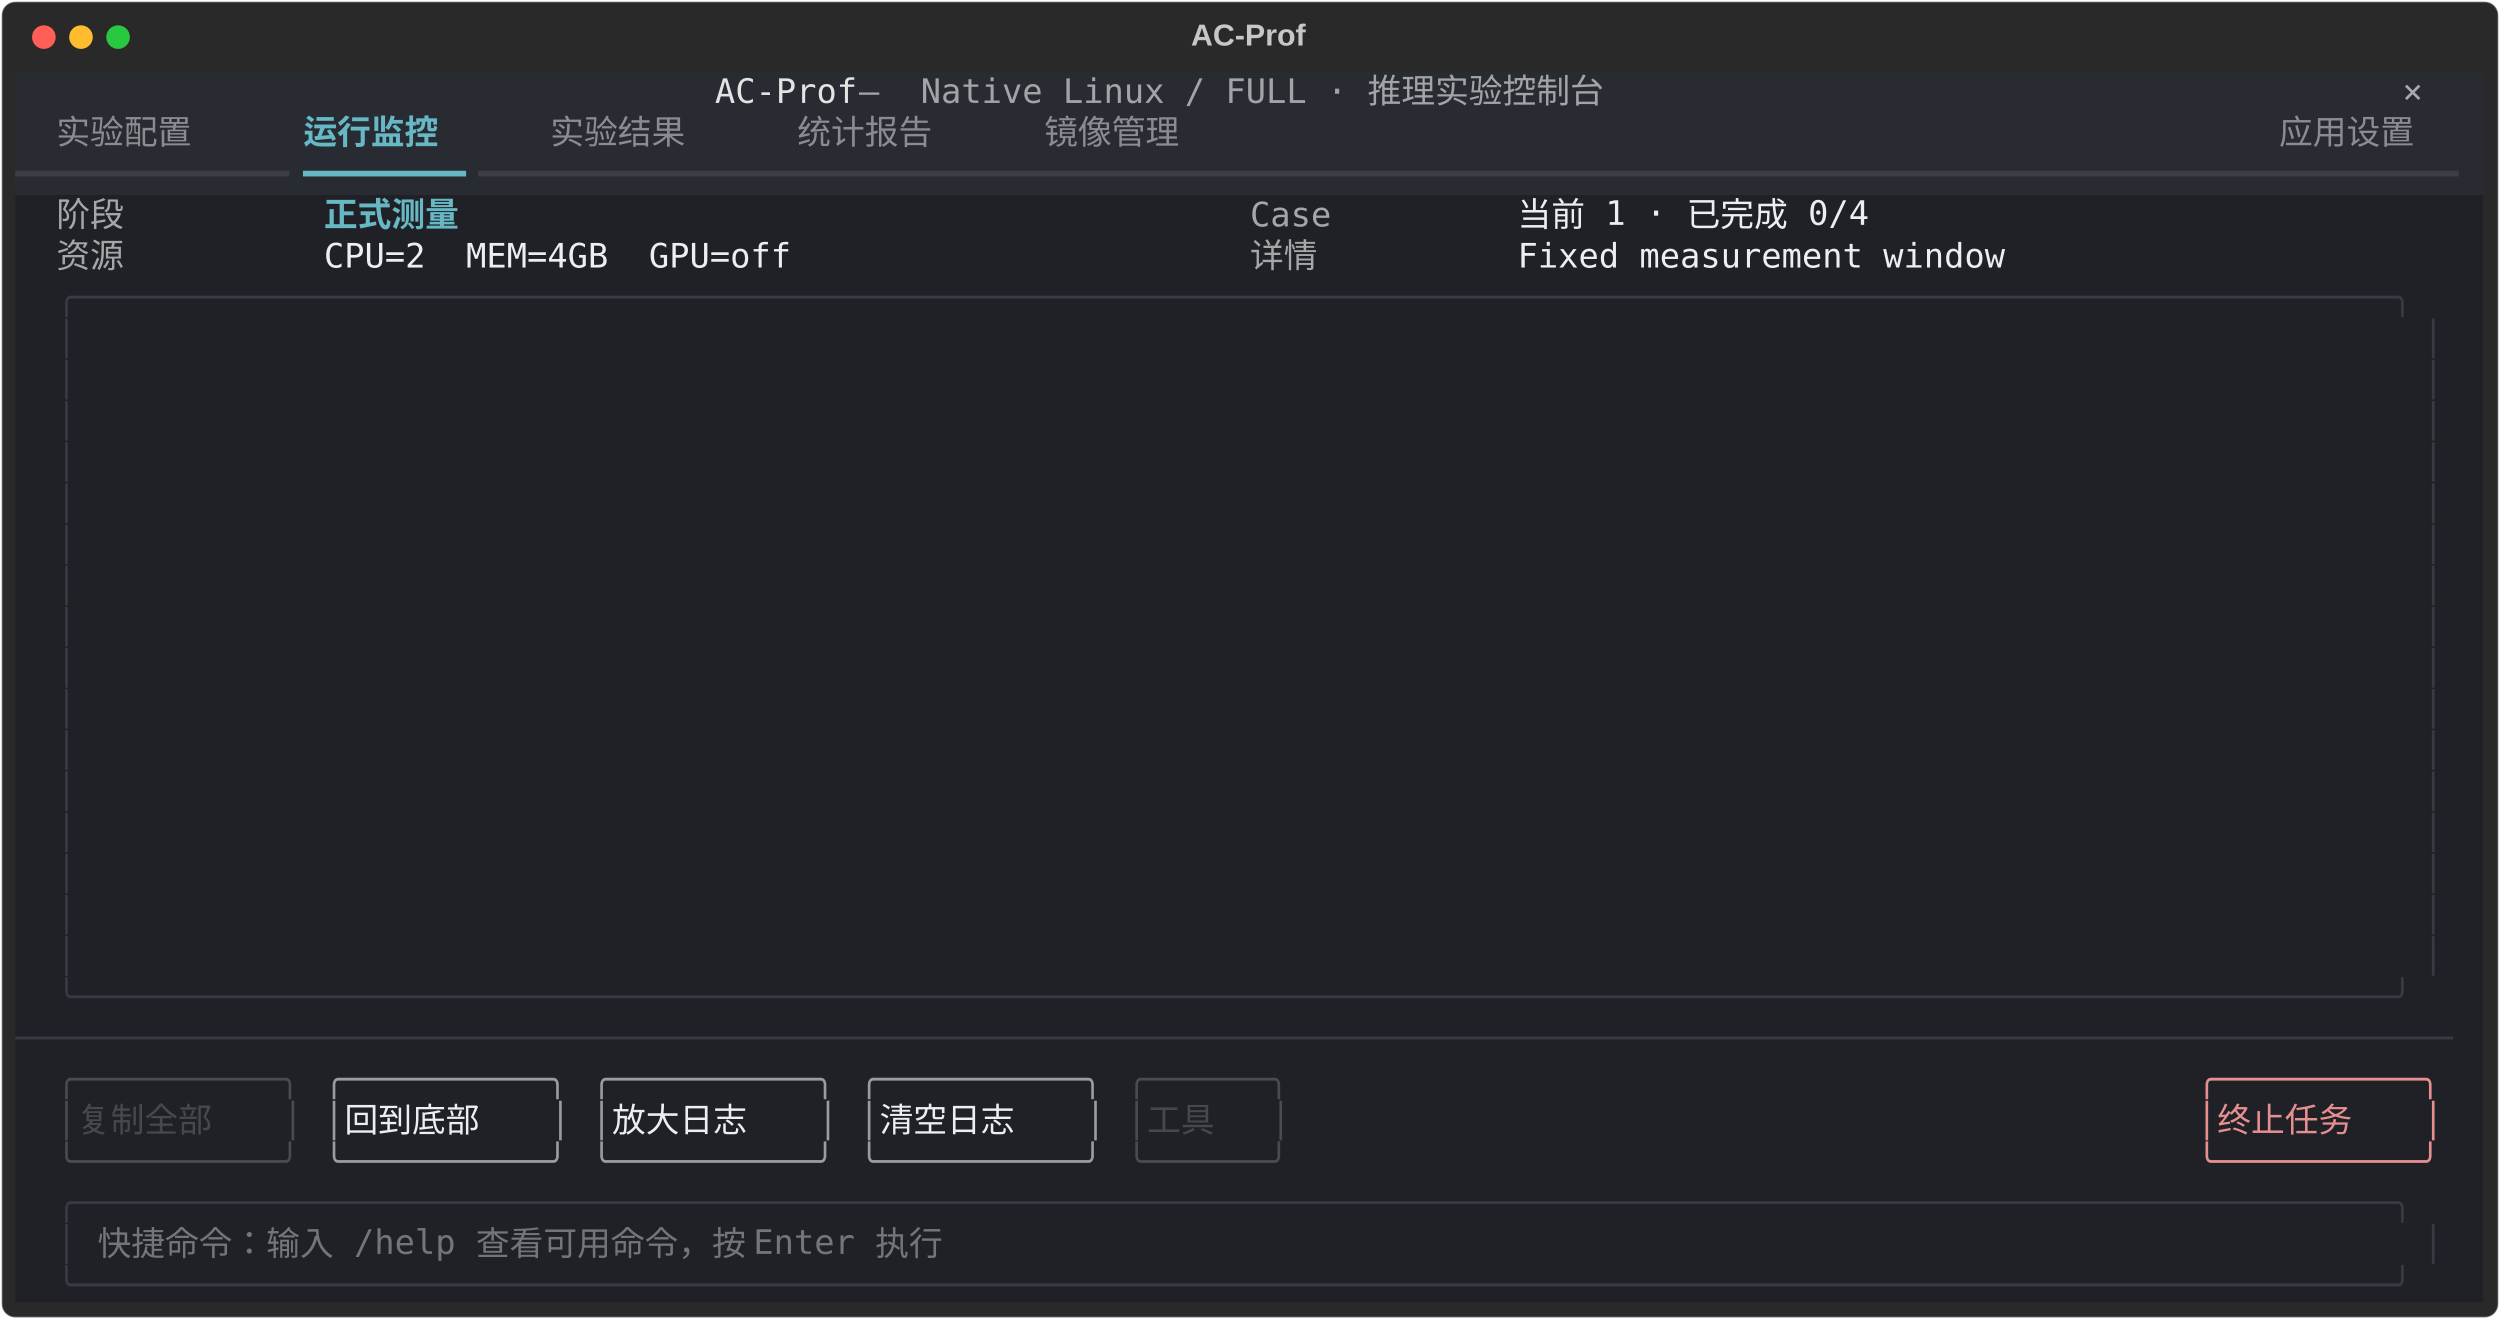
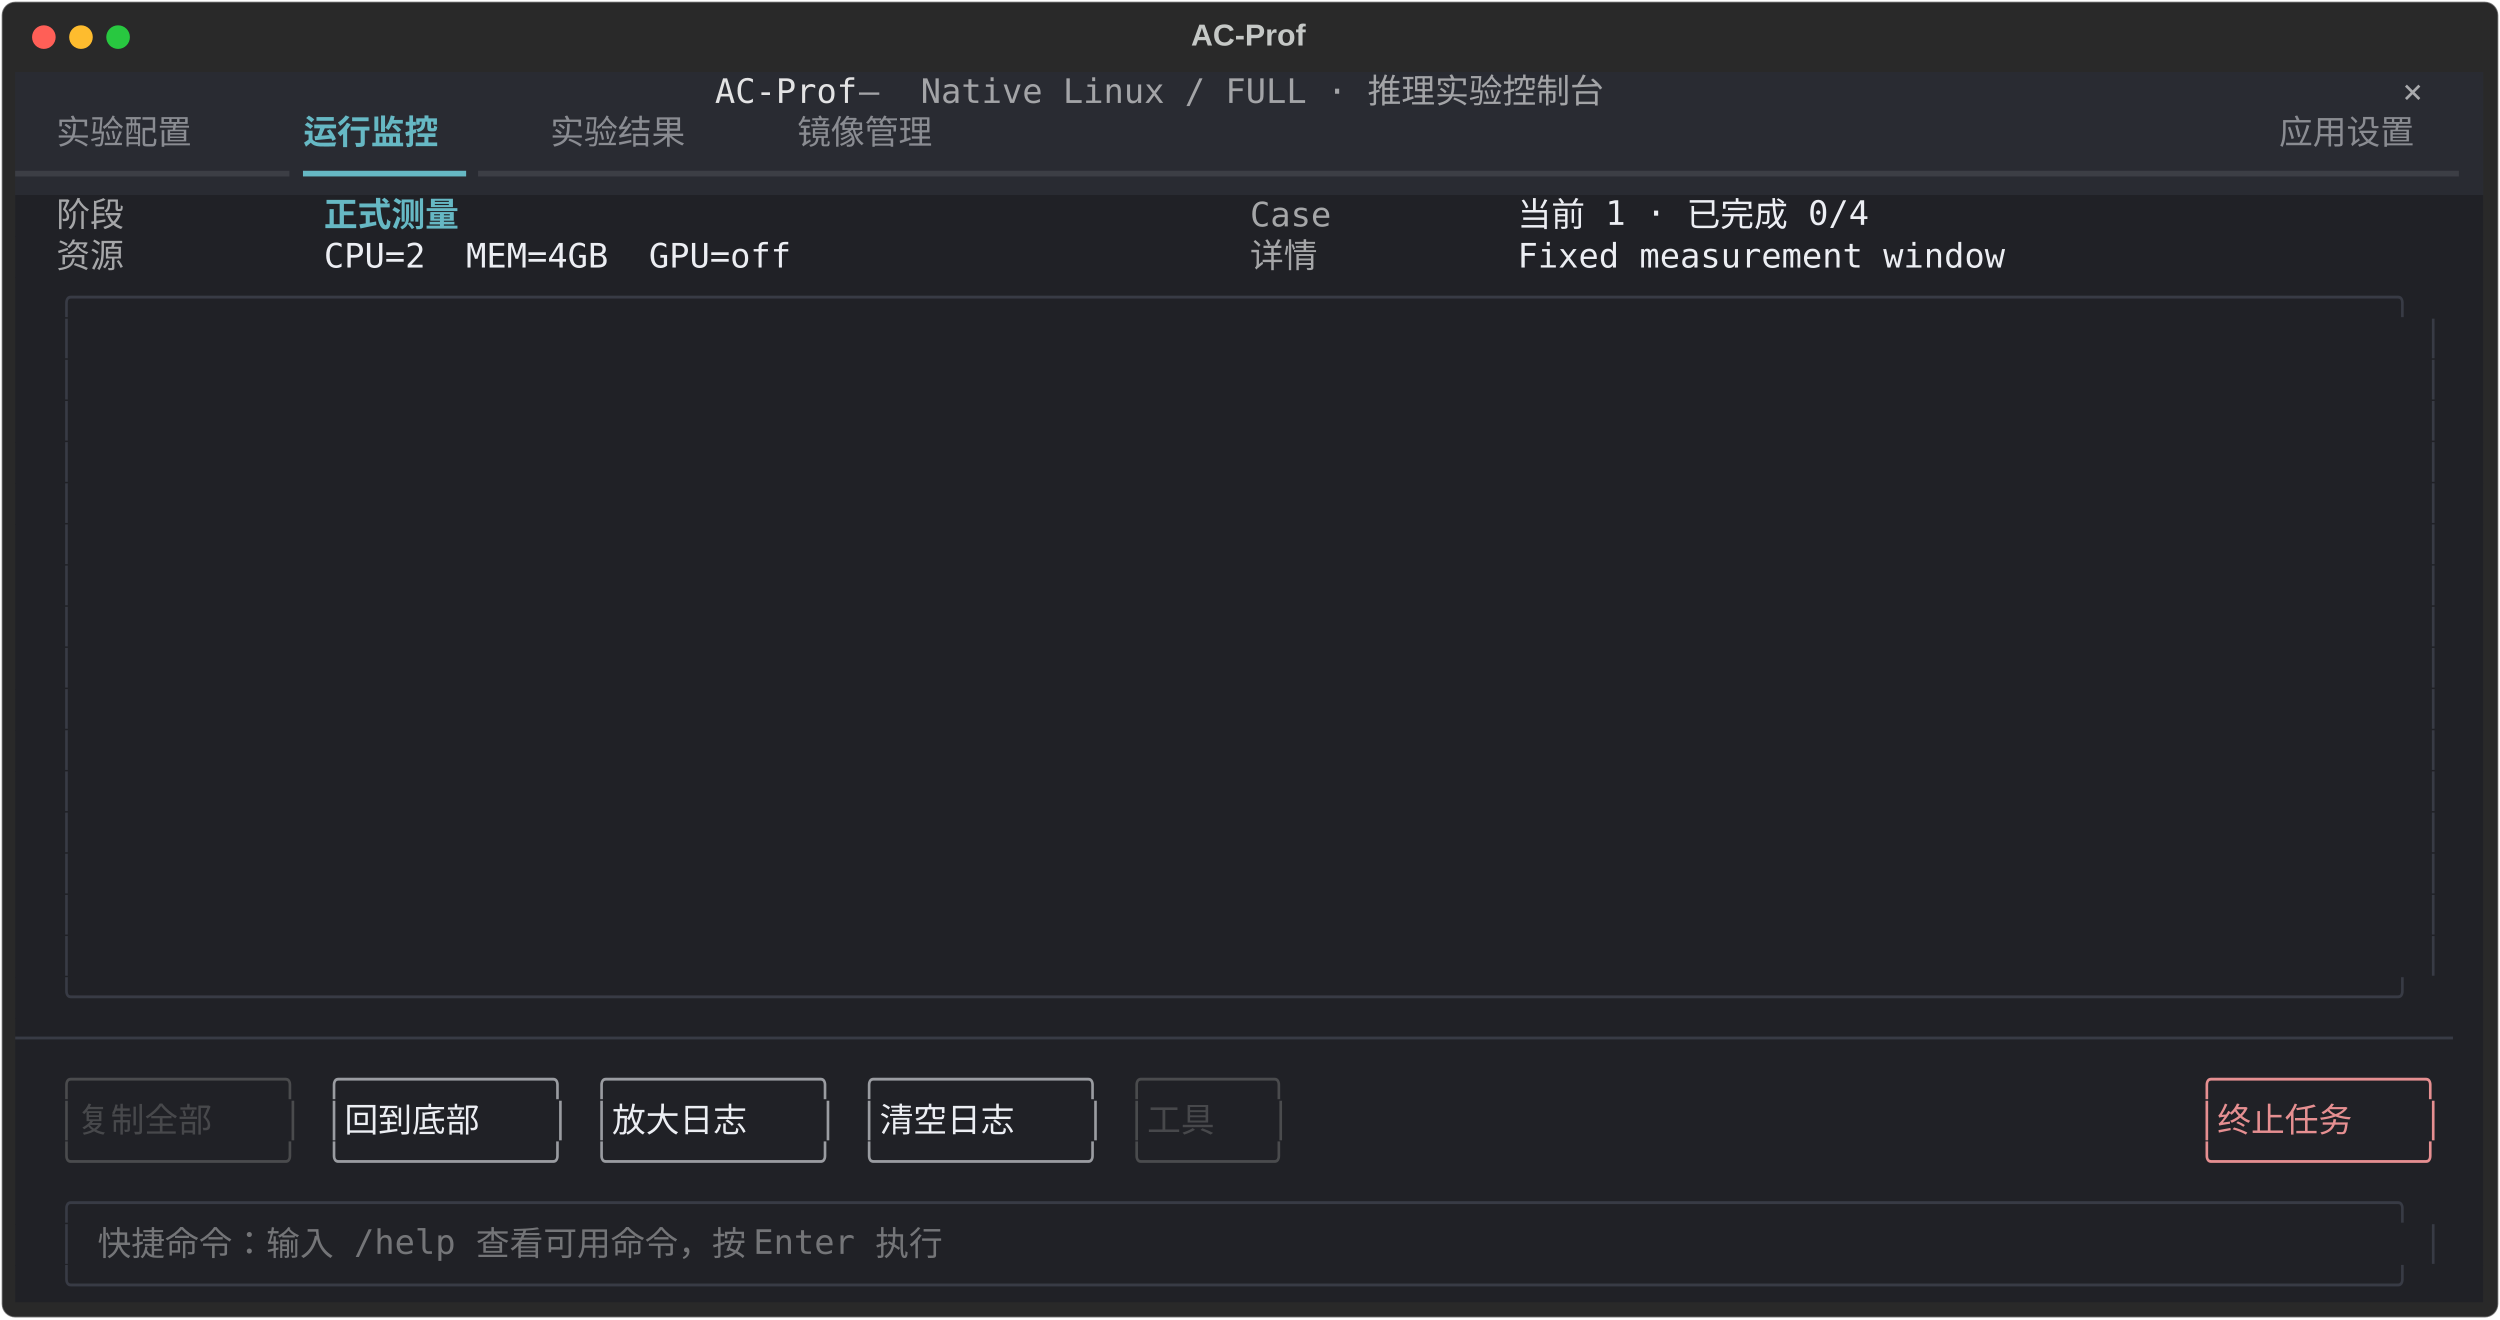
<svg xmlns="http://www.w3.org/2000/svg" class="rich-terminal" viewBox="0 0 1482 782.0">
  <style>

    @font-face {
        font-family: "Fira Code";
        src: local("FiraCode-Regular"),
                url("https://cdnjs.cloudflare.com/ajax/libs/firacode/6.2.0/woff2/FiraCode-Regular.woff2") format("woff2"),
                url("https://cdnjs.cloudflare.com/ajax/libs/firacode/6.2.0/woff/FiraCode-Regular.woff") format("woff");
        font-style: normal;
        font-weight: 400;
    }
    @font-face {
        font-family: "Fira Code";
        src: local("FiraCode-Bold"),
                url("https://cdnjs.cloudflare.com/ajax/libs/firacode/6.2.0/woff2/FiraCode-Bold.woff2") format("woff2"),
                url("https://cdnjs.cloudflare.com/ajax/libs/firacode/6.2.0/woff/FiraCode-Bold.woff") format("woff");
        font-style: bold;
        font-weight: 700;
    }

    .terminal-matrix {
        font-family: Fira Code, monospace;
        font-size: 20px;
        line-height: 24.4px;
        font-variant-east-asian: full-width;
    }

    .terminal-title {
        font-size: 18px;
        font-weight: bold;
        font-family: arial;
    }

    .terminal-r1 { fill: #e3e3e4 }
.terminal-r2 { fill: #a3a4a7 }
.terminal-r3 { fill: #c5c8c6 }
.terminal-r4 { fill: #a9aaad }
.terminal-r5 { fill: #8a8c92 }
.terminal-r6 { fill: #66b8c4;font-weight: bold }
.terminal-r7 { fill: #3c3e45 }
.terminal-r8 { fill: #66b8c4 }
.terminal-r9 { fill: #a5a6a8 }
.terminal-r10 { fill: #eceef3 }
.terminal-r11 { fill: #383b45 }
.terminal-r12 { fill: #4a4b4d }
.terminal-r13 { fill: #9a9ca1 }
.terminal-r14 { fill: #e68f91 }
.terminal-r15 { fill: #47484b }
.terminal-r16 { fill: #747578 }
    </style>
  <defs>
    <clipPath id="terminal-clip-terminal">
      <rect x="0" y="0" width="1463.0" height="731.0" />
    </clipPath>
    <clipPath id="terminal-line-0">
      <rect x="0" y="1.5" width="1464" height="24.65" />
    </clipPath>
    <clipPath id="terminal-line-1">
      <rect x="0" y="25.9" width="1464" height="24.65" />
    </clipPath>
    <clipPath id="terminal-line-2">
      <rect x="0" y="50.3" width="1464" height="24.65" />
    </clipPath>
    <clipPath id="terminal-line-3">
      <rect x="0" y="74.7" width="1464" height="24.65" />
    </clipPath>
    <clipPath id="terminal-line-4">
      <rect x="0" y="99.1" width="1464" height="24.65" />
    </clipPath>
    <clipPath id="terminal-line-5">
      <rect x="0" y="123.5" width="1464" height="24.65" />
    </clipPath>
    <clipPath id="terminal-line-6">
      <rect x="0" y="147.9" width="1464" height="24.65" />
    </clipPath>
    <clipPath id="terminal-line-7">
      <rect x="0" y="172.3" width="1464" height="24.65" />
    </clipPath>
    <clipPath id="terminal-line-8">
      <rect x="0" y="196.7" width="1464" height="24.65" />
    </clipPath>
    <clipPath id="terminal-line-9">
      <rect x="0" y="221.1" width="1464" height="24.65" />
    </clipPath>
    <clipPath id="terminal-line-10">
      <rect x="0" y="245.5" width="1464" height="24.65" />
    </clipPath>
    <clipPath id="terminal-line-11">
      <rect x="0" y="269.9" width="1464" height="24.65" />
    </clipPath>
    <clipPath id="terminal-line-12">
      <rect x="0" y="294.3" width="1464" height="24.65" />
    </clipPath>
    <clipPath id="terminal-line-13">
      <rect x="0" y="318.7" width="1464" height="24.65" />
    </clipPath>
    <clipPath id="terminal-line-14">
      <rect x="0" y="343.1" width="1464" height="24.65" />
    </clipPath>
    <clipPath id="terminal-line-15">
      <rect x="0" y="367.5" width="1464" height="24.65" />
    </clipPath>
    <clipPath id="terminal-line-16">
      <rect x="0" y="391.9" width="1464" height="24.65" />
    </clipPath>
    <clipPath id="terminal-line-17">
      <rect x="0" y="416.3" width="1464" height="24.65" />
    </clipPath>
    <clipPath id="terminal-line-18">
      <rect x="0" y="440.7" width="1464" height="24.65" />
    </clipPath>
    <clipPath id="terminal-line-19">
      <rect x="0" y="465.1" width="1464" height="24.65" />
    </clipPath>
    <clipPath id="terminal-line-20">
      <rect x="0" y="489.5" width="1464" height="24.65" />
    </clipPath>
    <clipPath id="terminal-line-21">
      <rect x="0" y="513.9" width="1464" height="24.65" />
    </clipPath>
    <clipPath id="terminal-line-22">
      <rect x="0" y="538.3" width="1464" height="24.65" />
    </clipPath>
    <clipPath id="terminal-line-23">
      <rect x="0" y="562.7" width="1464" height="24.65" />
    </clipPath>
    <clipPath id="terminal-line-24">
      <rect x="0" y="587.1" width="1464" height="24.65" />
    </clipPath>
    <clipPath id="terminal-line-25">
      <rect x="0" y="611.5" width="1464" height="24.65" />
    </clipPath>
    <clipPath id="terminal-line-26">
      <rect x="0" y="635.9" width="1464" height="24.65" />
    </clipPath>
    <clipPath id="terminal-line-27">
      <rect x="0" y="660.3" width="1464" height="24.65" />
    </clipPath>
    <clipPath id="terminal-line-28">
      <rect x="0" y="684.7" width="1464" height="24.65" />
    </clipPath>
  </defs>
  <rect fill="#292929" stroke="rgba(255,255,255,0.35)" stroke-width="1" x="1" y="1" width="1480" height="780" rx="8" />
  <text class="terminal-title" fill="#c5c8c6" text-anchor="middle" x="740" y="27">AC-Prof</text>
  <g transform="translate(26,22)">
    <circle cx="0" cy="0" r="7" fill="#ff5f57" />
    <circle cx="22" cy="0" r="7" fill="#febc2e" />
    <circle cx="44" cy="0" r="7" fill="#28c840" />
  </g>
  <g transform="translate(9, 41)" clip-path="url(#terminal-clip-terminal)">
    <rect fill="#292b32" x="0" y="1.5" width="414.8" height="24.65" shape-rendering="crispEdges" />
    <rect fill="#292b32" x="414.8" y="1.5" width="85.4" height="24.65" shape-rendering="crispEdges" />
    <rect fill="#292b32" x="500.2" y="1.5" width="36.6" height="24.65" shape-rendering="crispEdges" />
    <rect fill="#292b32" x="536.8" y="1.5" width="439.2" height="24.65" shape-rendering="crispEdges" />
    <rect fill="#292b32" x="976" y="1.5" width="427" height="24.65" shape-rendering="crispEdges" />
    <rect fill="#292b32" x="1403" y="1.5" width="12.2" height="24.65" shape-rendering="crispEdges" />
    <rect fill="#292b32" x="1415.2" y="1.5" width="36.6" height="24.65" shape-rendering="crispEdges" />
    <rect fill="#292b32" x="1451.8" y="1.5" width="12.2" height="24.65" shape-rendering="crispEdges" />
    <rect fill="#292b32" x="0" y="25.9" width="24.4" height="24.65" shape-rendering="crispEdges" />
    <rect fill="#292b32" x="24.4" y="25.9" width="97.6" height="24.65" shape-rendering="crispEdges" />
    <rect fill="#292b32" x="122" y="25.9" width="48.8" height="24.65" shape-rendering="crispEdges" />
    <rect fill="#292b32" x="170.8" y="25.9" width="97.6" height="24.65" shape-rendering="crispEdges" />
    <rect fill="#292b32" x="268.4" y="25.9" width="48.8" height="24.65" shape-rendering="crispEdges" />
    <rect fill="#292b32" x="317.2" y="25.9" width="97.6" height="24.65" shape-rendering="crispEdges" />
    <rect fill="#292b32" x="414.8" y="25.9" width="48.8" height="24.65" shape-rendering="crispEdges" />
    <rect fill="#292b32" x="463.6" y="25.9" width="97.6" height="24.65" shape-rendering="crispEdges" />
-     <rect fill="#292b32" x="561.2" y="25.9" width="48.8" height="24.65" shape-rendering="crispEdges" />
-     <rect fill="#292b32" x="610" y="25.9" width="97.6" height="24.65" shape-rendering="crispEdges" />
-     <rect fill="#292b32" x="707.6" y="25.9" width="634.4" height="24.65" shape-rendering="crispEdges" />
+     <rect fill="#292b32" x="561.2" y="25.9" width="780.8" height="24.65" shape-rendering="crispEdges" />
    <rect fill="#292b32" x="1342" y="25.9" width="97.6" height="24.65" shape-rendering="crispEdges" />
    <rect fill="#292b32" x="1439.6" y="25.9" width="24.4" height="24.65" shape-rendering="crispEdges" />
    <rect fill="#292b32" x="0" y="50.3" width="170.8" height="24.65" shape-rendering="crispEdges" />
    <rect fill="#292b32" x="170.8" y="50.3" width="97.6" height="24.65" shape-rendering="crispEdges" />
    <rect fill="#292b32" x="268.4" y="50.3" width="1195.6" height="24.65" shape-rendering="crispEdges" />
    <rect fill="#202126" x="0" y="74.7" width="24.4" height="24.65" shape-rendering="crispEdges" />
    <rect fill="#202126" x="24.4" y="74.7" width="48.8" height="24.65" shape-rendering="crispEdges" />
    <rect fill="#202126" x="73.2" y="74.7" width="109.8" height="24.65" shape-rendering="crispEdges" />
    <rect fill="#202126" x="183" y="74.7" width="97.6" height="24.65" shape-rendering="crispEdges" />
    <rect fill="#202126" x="280.6" y="74.7" width="451.4" height="24.65" shape-rendering="crispEdges" />
    <rect fill="#202126" x="732" y="74.7" width="48.8" height="24.65" shape-rendering="crispEdges" />
    <rect fill="#202126" x="780.8" y="74.7" width="109.8" height="24.65" shape-rendering="crispEdges" />
    <rect fill="#202126" x="890.6" y="74.7" width="231.8" height="24.65" shape-rendering="crispEdges" />
    <rect fill="#202126" x="1122.4" y="74.7" width="341.6" height="24.65" shape-rendering="crispEdges" />
    <rect fill="#202126" x="0" y="99.1" width="24.4" height="24.65" shape-rendering="crispEdges" />
    <rect fill="#202126" x="24.4" y="99.1" width="48.8" height="24.65" shape-rendering="crispEdges" />
    <rect fill="#202126" x="73.2" y="99.1" width="109.8" height="24.65" shape-rendering="crispEdges" />
    <rect fill="#202126" x="183" y="99.1" width="280.6" height="24.65" shape-rendering="crispEdges" />
    <rect fill="#202126" x="463.6" y="99.1" width="268.4" height="24.65" shape-rendering="crispEdges" />
    <rect fill="#202126" x="732" y="99.1" width="48.8" height="24.65" shape-rendering="crispEdges" />
    <rect fill="#202126" x="780.8" y="99.1" width="109.8" height="24.65" shape-rendering="crispEdges" />
    <rect fill="#202126" x="890.6" y="99.1" width="292.8" height="24.65" shape-rendering="crispEdges" />
    <rect fill="#202126" x="1183.4" y="99.1" width="280.6" height="24.65" shape-rendering="crispEdges" />
    <rect fill="#202126" x="0" y="123.5" width="24.4" height="24.65" shape-rendering="crispEdges" />
    <rect fill="#202126" x="24.4" y="123.5" width="1415.2" height="24.65" shape-rendering="crispEdges" />
    <rect fill="#202126" x="1439.6" y="123.5" width="24.4" height="24.65" shape-rendering="crispEdges" />
    <rect fill="#202126" x="0" y="147.9" width="24.4" height="24.65" shape-rendering="crispEdges" />
    <rect fill="#202126" x="24.4" y="147.9" width="12.2" height="24.65" shape-rendering="crispEdges" />
    <rect fill="#202126" x="36.6" y="147.9" width="12.2" height="24.65" shape-rendering="crispEdges" />
    <rect fill="#202126" x="48.8" y="147.9" width="1366.4" height="24.65" shape-rendering="crispEdges" />
    <rect fill="#202126" x="1415.2" y="147.9" width="12.2" height="24.65" shape-rendering="crispEdges" />
    <rect fill="#202126" x="1427.4" y="147.9" width="12.2" height="24.65" shape-rendering="crispEdges" />
    <rect fill="#202126" x="1439.6" y="147.9" width="24.4" height="24.65" shape-rendering="crispEdges" />
    <rect fill="#202126" x="0" y="172.3" width="24.4" height="24.65" shape-rendering="crispEdges" />
    <rect fill="#202126" x="24.4" y="172.3" width="12.2" height="24.65" shape-rendering="crispEdges" />
    <rect fill="#202126" x="36.6" y="172.3" width="12.2" height="24.65" shape-rendering="crispEdges" />
    <rect fill="#202126" x="48.8" y="172.3" width="1366.4" height="24.65" shape-rendering="crispEdges" />
    <rect fill="#202126" x="1415.2" y="172.3" width="12.2" height="24.65" shape-rendering="crispEdges" />
    <rect fill="#202126" x="1427.4" y="172.3" width="12.2" height="24.65" shape-rendering="crispEdges" />
    <rect fill="#202126" x="1439.6" y="172.3" width="24.4" height="24.65" shape-rendering="crispEdges" />
    <rect fill="#202126" x="0" y="196.7" width="24.4" height="24.65" shape-rendering="crispEdges" />
    <rect fill="#202126" x="24.4" y="196.7" width="12.2" height="24.65" shape-rendering="crispEdges" />
    <rect fill="#202126" x="36.6" y="196.7" width="12.2" height="24.65" shape-rendering="crispEdges" />
    <rect fill="#202126" x="48.8" y="196.7" width="1366.4" height="24.65" shape-rendering="crispEdges" />
    <rect fill="#202126" x="1415.2" y="196.7" width="12.2" height="24.65" shape-rendering="crispEdges" />
    <rect fill="#202126" x="1427.4" y="196.7" width="12.2" height="24.65" shape-rendering="crispEdges" />
    <rect fill="#202126" x="1439.6" y="196.7" width="24.4" height="24.65" shape-rendering="crispEdges" />
    <rect fill="#202126" x="0" y="221.1" width="24.4" height="24.65" shape-rendering="crispEdges" />
    <rect fill="#202126" x="24.4" y="221.1" width="12.2" height="24.65" shape-rendering="crispEdges" />
    <rect fill="#202126" x="36.6" y="221.1" width="12.2" height="24.65" shape-rendering="crispEdges" />
    <rect fill="#202126" x="48.8" y="221.1" width="1366.4" height="24.65" shape-rendering="crispEdges" />
    <rect fill="#202126" x="1415.2" y="221.1" width="12.2" height="24.65" shape-rendering="crispEdges" />
    <rect fill="#202126" x="1427.4" y="221.1" width="12.2" height="24.65" shape-rendering="crispEdges" />
    <rect fill="#202126" x="1439.6" y="221.1" width="24.4" height="24.65" shape-rendering="crispEdges" />
    <rect fill="#202126" x="0" y="245.5" width="24.4" height="24.65" shape-rendering="crispEdges" />
    <rect fill="#202126" x="24.4" y="245.5" width="12.2" height="24.65" shape-rendering="crispEdges" />
    <rect fill="#202126" x="36.6" y="245.5" width="12.2" height="24.65" shape-rendering="crispEdges" />
    <rect fill="#202126" x="48.8" y="245.5" width="1366.4" height="24.65" shape-rendering="crispEdges" />
    <rect fill="#202126" x="1415.2" y="245.5" width="12.2" height="24.65" shape-rendering="crispEdges" />
    <rect fill="#202126" x="1427.4" y="245.5" width="12.2" height="24.65" shape-rendering="crispEdges" />
    <rect fill="#202126" x="1439.6" y="245.5" width="24.4" height="24.65" shape-rendering="crispEdges" />
    <rect fill="#202126" x="0" y="269.9" width="24.4" height="24.65" shape-rendering="crispEdges" />
    <rect fill="#202126" x="24.4" y="269.9" width="12.2" height="24.65" shape-rendering="crispEdges" />
    <rect fill="#202126" x="36.6" y="269.9" width="12.2" height="24.65" shape-rendering="crispEdges" />
    <rect fill="#202126" x="48.8" y="269.9" width="1366.4" height="24.65" shape-rendering="crispEdges" />
    <rect fill="#202126" x="1415.2" y="269.9" width="12.2" height="24.65" shape-rendering="crispEdges" />
    <rect fill="#202126" x="1427.4" y="269.9" width="12.2" height="24.65" shape-rendering="crispEdges" />
    <rect fill="#202126" x="1439.6" y="269.9" width="24.4" height="24.65" shape-rendering="crispEdges" />
    <rect fill="#202126" x="0" y="294.3" width="24.4" height="24.65" shape-rendering="crispEdges" />
    <rect fill="#202126" x="24.4" y="294.3" width="12.2" height="24.65" shape-rendering="crispEdges" />
    <rect fill="#202126" x="36.6" y="294.3" width="12.2" height="24.65" shape-rendering="crispEdges" />
    <rect fill="#202126" x="48.8" y="294.3" width="1366.4" height="24.65" shape-rendering="crispEdges" />
    <rect fill="#202126" x="1415.2" y="294.3" width="12.2" height="24.65" shape-rendering="crispEdges" />
    <rect fill="#202126" x="1427.4" y="294.3" width="12.2" height="24.65" shape-rendering="crispEdges" />
    <rect fill="#202126" x="1439.6" y="294.3" width="24.4" height="24.65" shape-rendering="crispEdges" />
    <rect fill="#202126" x="0" y="318.7" width="24.4" height="24.65" shape-rendering="crispEdges" />
    <rect fill="#202126" x="24.4" y="318.7" width="12.2" height="24.65" shape-rendering="crispEdges" />
    <rect fill="#202126" x="36.6" y="318.7" width="12.2" height="24.65" shape-rendering="crispEdges" />
    <rect fill="#202126" x="48.8" y="318.7" width="1366.4" height="24.65" shape-rendering="crispEdges" />
    <rect fill="#202126" x="1415.2" y="318.7" width="12.2" height="24.65" shape-rendering="crispEdges" />
    <rect fill="#202126" x="1427.4" y="318.7" width="12.2" height="24.65" shape-rendering="crispEdges" />
    <rect fill="#202126" x="1439.6" y="318.7" width="24.4" height="24.65" shape-rendering="crispEdges" />
    <rect fill="#202126" x="0" y="343.1" width="24.4" height="24.65" shape-rendering="crispEdges" />
    <rect fill="#202126" x="24.4" y="343.1" width="12.2" height="24.65" shape-rendering="crispEdges" />
    <rect fill="#202126" x="36.6" y="343.1" width="12.2" height="24.65" shape-rendering="crispEdges" />
    <rect fill="#202126" x="48.8" y="343.1" width="1366.4" height="24.65" shape-rendering="crispEdges" />
    <rect fill="#202126" x="1415.2" y="343.1" width="12.2" height="24.65" shape-rendering="crispEdges" />
    <rect fill="#202126" x="1427.4" y="343.1" width="12.2" height="24.65" shape-rendering="crispEdges" />
    <rect fill="#202126" x="1439.6" y="343.1" width="24.4" height="24.65" shape-rendering="crispEdges" />
    <rect fill="#202126" x="0" y="367.5" width="24.4" height="24.65" shape-rendering="crispEdges" />
    <rect fill="#202126" x="24.4" y="367.5" width="12.2" height="24.65" shape-rendering="crispEdges" />
    <rect fill="#202126" x="36.6" y="367.5" width="12.2" height="24.65" shape-rendering="crispEdges" />
    <rect fill="#202126" x="48.8" y="367.5" width="1366.4" height="24.65" shape-rendering="crispEdges" />
    <rect fill="#202126" x="1415.2" y="367.5" width="12.2" height="24.65" shape-rendering="crispEdges" />
    <rect fill="#202126" x="1427.4" y="367.5" width="12.2" height="24.65" shape-rendering="crispEdges" />
    <rect fill="#202126" x="1439.6" y="367.5" width="24.4" height="24.65" shape-rendering="crispEdges" />
    <rect fill="#202126" x="0" y="391.9" width="24.4" height="24.65" shape-rendering="crispEdges" />
    <rect fill="#202126" x="24.4" y="391.9" width="12.2" height="24.65" shape-rendering="crispEdges" />
    <rect fill="#202126" x="36.6" y="391.9" width="12.2" height="24.65" shape-rendering="crispEdges" />
    <rect fill="#202126" x="48.8" y="391.9" width="1366.4" height="24.65" shape-rendering="crispEdges" />
    <rect fill="#202126" x="1415.2" y="391.9" width="12.2" height="24.65" shape-rendering="crispEdges" />
    <rect fill="#202126" x="1427.4" y="391.9" width="12.2" height="24.65" shape-rendering="crispEdges" />
    <rect fill="#202126" x="1439.6" y="391.9" width="24.4" height="24.65" shape-rendering="crispEdges" />
    <rect fill="#202126" x="0" y="416.3" width="24.4" height="24.65" shape-rendering="crispEdges" />
    <rect fill="#202126" x="24.4" y="416.3" width="12.2" height="24.65" shape-rendering="crispEdges" />
    <rect fill="#202126" x="36.6" y="416.3" width="12.2" height="24.65" shape-rendering="crispEdges" />
    <rect fill="#202126" x="48.8" y="416.3" width="1366.4" height="24.65" shape-rendering="crispEdges" />
    <rect fill="#202126" x="1415.2" y="416.3" width="12.2" height="24.65" shape-rendering="crispEdges" />
    <rect fill="#202126" x="1427.4" y="416.3" width="12.2" height="24.65" shape-rendering="crispEdges" />
    <rect fill="#202126" x="1439.6" y="416.3" width="24.4" height="24.65" shape-rendering="crispEdges" />
    <rect fill="#202126" x="0" y="440.7" width="24.4" height="24.65" shape-rendering="crispEdges" />
    <rect fill="#202126" x="24.4" y="440.7" width="12.2" height="24.65" shape-rendering="crispEdges" />
    <rect fill="#202126" x="36.6" y="440.7" width="12.2" height="24.65" shape-rendering="crispEdges" />
    <rect fill="#202126" x="48.8" y="440.7" width="1366.4" height="24.65" shape-rendering="crispEdges" />
    <rect fill="#202126" x="1415.2" y="440.7" width="12.2" height="24.65" shape-rendering="crispEdges" />
    <rect fill="#202126" x="1427.4" y="440.7" width="12.2" height="24.65" shape-rendering="crispEdges" />
    <rect fill="#202126" x="1439.6" y="440.7" width="24.4" height="24.65" shape-rendering="crispEdges" />
    <rect fill="#202126" x="0" y="465.1" width="24.4" height="24.65" shape-rendering="crispEdges" />
    <rect fill="#202126" x="24.4" y="465.1" width="12.2" height="24.65" shape-rendering="crispEdges" />
    <rect fill="#202126" x="36.6" y="465.1" width="12.2" height="24.65" shape-rendering="crispEdges" />
    <rect fill="#202126" x="48.8" y="465.1" width="1366.4" height="24.65" shape-rendering="crispEdges" />
    <rect fill="#202126" x="1415.2" y="465.1" width="12.2" height="24.65" shape-rendering="crispEdges" />
    <rect fill="#202126" x="1427.4" y="465.1" width="12.2" height="24.65" shape-rendering="crispEdges" />
    <rect fill="#202126" x="1439.6" y="465.1" width="24.4" height="24.65" shape-rendering="crispEdges" />
    <rect fill="#202126" x="0" y="489.5" width="24.4" height="24.65" shape-rendering="crispEdges" />
    <rect fill="#202126" x="24.4" y="489.5" width="12.2" height="24.65" shape-rendering="crispEdges" />
    <rect fill="#202126" x="36.6" y="489.5" width="12.2" height="24.65" shape-rendering="crispEdges" />
    <rect fill="#202126" x="48.8" y="489.5" width="1366.4" height="24.65" shape-rendering="crispEdges" />
    <rect fill="#202126" x="1415.2" y="489.5" width="12.2" height="24.65" shape-rendering="crispEdges" />
    <rect fill="#202126" x="1427.4" y="489.5" width="12.2" height="24.65" shape-rendering="crispEdges" />
    <rect fill="#202126" x="1439.6" y="489.5" width="24.4" height="24.65" shape-rendering="crispEdges" />
    <rect fill="#202126" x="0" y="513.9" width="24.4" height="24.65" shape-rendering="crispEdges" />
    <rect fill="#202126" x="24.4" y="513.9" width="12.2" height="24.65" shape-rendering="crispEdges" />
    <rect fill="#202126" x="36.6" y="513.9" width="12.2" height="24.65" shape-rendering="crispEdges" />
    <rect fill="#202126" x="48.8" y="513.9" width="1366.4" height="24.65" shape-rendering="crispEdges" />
    <rect fill="#202126" x="1415.2" y="513.9" width="12.2" height="24.65" shape-rendering="crispEdges" />
    <rect fill="#202126" x="1427.4" y="513.9" width="12.2" height="24.65" shape-rendering="crispEdges" />
    <rect fill="#202126" x="1439.6" y="513.9" width="24.4" height="24.65" shape-rendering="crispEdges" />
    <rect fill="#202126" x="0" y="538.3" width="24.4" height="24.65" shape-rendering="crispEdges" />
    <rect fill="#202126" x="24.4" y="538.3" width="1415.2" height="24.65" shape-rendering="crispEdges" />
    <rect fill="#202126" x="1439.6" y="538.3" width="24.4" height="24.65" shape-rendering="crispEdges" />
    <rect fill="#202126" x="0" y="562.7" width="1464" height="24.65" shape-rendering="crispEdges" />
    <rect fill="#202126" x="0" y="587.1" width="24.4" height="24.65" shape-rendering="crispEdges" />
    <rect fill="#202126" x="24.4" y="587.1" width="146.4" height="24.65" shape-rendering="crispEdges" />
    <rect fill="#202126" x="170.8" y="587.1" width="12.2" height="24.65" shape-rendering="crispEdges" />
    <rect fill="#202126" x="183" y="587.1" width="146.4" height="24.65" shape-rendering="crispEdges" />
    <rect fill="#202126" x="329.4" y="587.1" width="12.2" height="24.65" shape-rendering="crispEdges" />
    <rect fill="#202126" x="341.6" y="587.1" width="146.4" height="24.65" shape-rendering="crispEdges" />
    <rect fill="#202126" x="488" y="587.1" width="12.2" height="24.65" shape-rendering="crispEdges" />
    <rect fill="#202126" x="500.2" y="587.1" width="146.4" height="24.65" shape-rendering="crispEdges" />
    <rect fill="#202126" x="646.6" y="587.1" width="12.2" height="24.65" shape-rendering="crispEdges" />
    <rect fill="#202126" x="658.8" y="587.1" width="97.6" height="24.65" shape-rendering="crispEdges" />
    <rect fill="#202126" x="756.4" y="587.1" width="536.8" height="24.65" shape-rendering="crispEdges" />
    <rect fill="#202126" x="1293.2" y="587.1" width="146.4" height="24.65" shape-rendering="crispEdges" />
    <rect fill="#202126" x="1439.6" y="587.1" width="24.4" height="24.65" shape-rendering="crispEdges" />
    <rect fill="#202126" x="0" y="611.5" width="24.4" height="24.65" shape-rendering="crispEdges" />
    <rect fill="#202126" x="24.4" y="611.5" width="12.2" height="24.65" shape-rendering="crispEdges" />
    <rect fill="#202126" x="36.6" y="611.5" width="122" height="24.65" shape-rendering="crispEdges" />
    <rect fill="#202126" x="158.6" y="611.5" width="12.2" height="24.65" shape-rendering="crispEdges" />
    <rect fill="#202126" x="170.8" y="611.5" width="12.2" height="24.65" shape-rendering="crispEdges" />
    <rect fill="#202126" x="183" y="611.5" width="12.2" height="24.65" shape-rendering="crispEdges" />
    <rect fill="#202126" x="195.2" y="611.5" width="122" height="24.65" shape-rendering="crispEdges" />
    <rect fill="#202126" x="317.2" y="611.5" width="12.2" height="24.65" shape-rendering="crispEdges" />
    <rect fill="#202126" x="329.4" y="611.5" width="12.2" height="24.65" shape-rendering="crispEdges" />
    <rect fill="#202126" x="341.6" y="611.5" width="12.2" height="24.65" shape-rendering="crispEdges" />
    <rect fill="#202126" x="353.8" y="611.5" width="122" height="24.65" shape-rendering="crispEdges" />
    <rect fill="#202126" x="475.8" y="611.5" width="12.2" height="24.65" shape-rendering="crispEdges" />
    <rect fill="#202126" x="488" y="611.5" width="12.2" height="24.65" shape-rendering="crispEdges" />
    <rect fill="#202126" x="500.2" y="611.5" width="12.2" height="24.65" shape-rendering="crispEdges" />
    <rect fill="#202126" x="512.4" y="611.5" width="122" height="24.65" shape-rendering="crispEdges" />
    <rect fill="#202126" x="634.4" y="611.5" width="12.2" height="24.65" shape-rendering="crispEdges" />
    <rect fill="#202126" x="646.6" y="611.5" width="12.2" height="24.65" shape-rendering="crispEdges" />
    <rect fill="#202126" x="658.8" y="611.5" width="12.2" height="24.65" shape-rendering="crispEdges" />
    <rect fill="#202126" x="671" y="611.5" width="73.2" height="24.65" shape-rendering="crispEdges" />
    <rect fill="#202126" x="744.2" y="611.5" width="12.2" height="24.65" shape-rendering="crispEdges" />
    <rect fill="#202126" x="756.4" y="611.5" width="536.8" height="24.65" shape-rendering="crispEdges" />
    <rect fill="#202126" x="1293.2" y="611.5" width="12.2" height="24.65" shape-rendering="crispEdges" />
    <rect fill="#202126" x="1305.4" y="611.5" width="122" height="24.65" shape-rendering="crispEdges" />
    <rect fill="#202126" x="1427.4" y="611.5" width="12.2" height="24.65" shape-rendering="crispEdges" />
    <rect fill="#202126" x="1439.6" y="611.5" width="24.4" height="24.65" shape-rendering="crispEdges" />
    <rect fill="#202126" x="0" y="635.9" width="24.4" height="24.65" shape-rendering="crispEdges" />
    <rect fill="#202126" x="24.4" y="635.9" width="146.4" height="24.65" shape-rendering="crispEdges" />
    <rect fill="#202126" x="170.8" y="635.9" width="12.2" height="24.65" shape-rendering="crispEdges" />
    <rect fill="#202126" x="183" y="635.9" width="146.4" height="24.65" shape-rendering="crispEdges" />
    <rect fill="#202126" x="329.4" y="635.9" width="12.2" height="24.65" shape-rendering="crispEdges" />
    <rect fill="#202126" x="341.6" y="635.9" width="146.4" height="24.65" shape-rendering="crispEdges" />
    <rect fill="#202126" x="488" y="635.9" width="12.2" height="24.65" shape-rendering="crispEdges" />
    <rect fill="#202126" x="500.2" y="635.9" width="146.4" height="24.65" shape-rendering="crispEdges" />
    <rect fill="#202126" x="646.6" y="635.9" width="12.2" height="24.65" shape-rendering="crispEdges" />
    <rect fill="#202126" x="658.8" y="635.9" width="97.6" height="24.65" shape-rendering="crispEdges" />
    <rect fill="#202126" x="756.4" y="635.9" width="536.8" height="24.65" shape-rendering="crispEdges" />
    <rect fill="#202126" x="1293.2" y="635.9" width="146.4" height="24.65" shape-rendering="crispEdges" />
    <rect fill="#202126" x="1439.6" y="635.9" width="24.4" height="24.65" shape-rendering="crispEdges" />
    <rect fill="#202126" x="0" y="660.3" width="24.4" height="24.65" shape-rendering="crispEdges" />
    <rect fill="#202126" x="24.4" y="660.3" width="1415.2" height="24.65" shape-rendering="crispEdges" />
    <rect fill="#202126" x="1439.6" y="660.3" width="24.4" height="24.65" shape-rendering="crispEdges" />
    <rect fill="#202126" x="0" y="684.7" width="24.4" height="24.65" shape-rendering="crispEdges" />
    <rect fill="#202126" x="24.4" y="684.7" width="12.2" height="24.65" shape-rendering="crispEdges" />
    <rect fill="#202126" x="36.6" y="684.7" width="12.2" height="24.65" shape-rendering="crispEdges" />
    <rect fill="#202126" x="48.8" y="684.7" width="585.6" height="24.65" shape-rendering="crispEdges" />
    <rect fill="#202126" x="634.4" y="684.7" width="780.8" height="24.65" shape-rendering="crispEdges" />
    <rect fill="#202126" x="1415.2" y="684.7" width="12.2" height="24.65" shape-rendering="crispEdges" />
    <rect fill="#202126" x="1427.4" y="684.7" width="12.2" height="24.65" shape-rendering="crispEdges" />
    <rect fill="#202126" x="1439.6" y="684.7" width="24.4" height="24.65" shape-rendering="crispEdges" />
    <rect fill="#202126" x="0" y="709.1" width="24.4" height="24.65" shape-rendering="crispEdges" />
    <rect fill="#202126" x="24.4" y="709.1" width="1415.2" height="24.65" shape-rendering="crispEdges" />
    <rect fill="#202126" x="1439.6" y="709.1" width="24.4" height="24.65" shape-rendering="crispEdges" />
    <g class="terminal-matrix">
      <text class="terminal-r1" x="414.8" y="20" textLength="85.4" clip-path="url(#terminal-line-0)">AC-Prof</text>
      <text class="terminal-r2" x="500.2" y="20" textLength="36.6" clip-path="url(#terminal-line-0)"> — </text>
      <text class="terminal-r2" x="536.8" y="20" textLength="353.8" clip-path="url(#terminal-line-0)">Native Linux / FULL · 推理实验控制台</text>
      <text class="terminal-r4" x="1415.2" y="20" textLength="36.6" clip-path="url(#terminal-line-0)"> × </text>
      <text class="terminal-r3" x="1464" y="20" textLength="12.2" clip-path="url(#terminal-line-0)">
</text>
      <text class="terminal-r5" x="24.4" y="44.4" textLength="48.8" clip-path="url(#terminal-line-1)">实验配置</text>
      <text class="terminal-r6" x="170.8" y="44.4" textLength="48.8" clip-path="url(#terminal-line-1)">运行监控</text>
      <text class="terminal-r5" x="317.2" y="44.4" textLength="48.8" clip-path="url(#terminal-line-1)">实验结果</text>
-       <text class="terminal-r5" x="463.6" y="44.4" textLength="48.8" clip-path="url(#terminal-line-1)">统计报告</text>
-       <text class="terminal-r5" x="610" y="44.4" textLength="48.8" clip-path="url(#terminal-line-1)">镜像管理</text>
+       <text class="terminal-r5" x="463.6" y="44.4" textLength="48.8" clip-path="url(#terminal-line-1)">镜像管理</text>
      <text class="terminal-r5" x="1342" y="44.4" textLength="48.8" clip-path="url(#terminal-line-1)">应用设置</text>
      <text class="terminal-r3" x="1464" y="44.4" textLength="12.2" clip-path="url(#terminal-line-1)">
</text>
      <text class="terminal-r7" x="0" y="68.8" textLength="170.8" clip-path="url(#terminal-line-2)">━━━━━━━━━━━━━╸</text>
      <text class="terminal-r8" x="170.8" y="68.8" textLength="97.6" clip-path="url(#terminal-line-2)">━━━━━━━━</text>
      <text class="terminal-r7" x="268.4" y="68.8" textLength="1195.6" clip-path="url(#terminal-line-2)">╺━━━━━━━━━━━━━━━━━━━━━━━━━━━━━━━━━━━━━━━━━━━━━━━━━━━━━━━━━━━━━━━━━━━━━━━━━━━━━━━━━━━━━━━━━━━━━━━━━</text>
      <text class="terminal-r3" x="1464" y="68.8" textLength="12.2" clip-path="url(#terminal-line-2)">
</text>
      <text class="terminal-r9" x="24.4" y="93.2" textLength="24.4" clip-path="url(#terminal-line-3)">阶段</text>
      <text class="terminal-r6" x="183" y="93.2" textLength="48.8" clip-path="url(#terminal-line-3)">正式测量</text>
      <text class="terminal-r9" x="732" y="93.2" textLength="48.8" clip-path="url(#terminal-line-3)">Case</text>
      <text class="terminal-r10" x="890.6" y="93.2" textLength="170.8" clip-path="url(#terminal-line-3)">当前 1 · 已完成 0/4</text>
      <text class="terminal-r3" x="1464" y="93.2" textLength="12.2" clip-path="url(#terminal-line-3)">
</text>
      <text class="terminal-r9" x="24.4" y="117.6" textLength="24.4" clip-path="url(#terminal-line-4)">资源</text>
      <text class="terminal-r10" x="183" y="117.6" textLength="280.6" clip-path="url(#terminal-line-4)">CPU=2  MEM=4GB  GPU=off</text>
      <text class="terminal-r9" x="732" y="117.6" textLength="24.4" clip-path="url(#terminal-line-4)">详情</text>
      <text class="terminal-r10" x="890.6" y="117.6" textLength="292.8" clip-path="url(#terminal-line-4)">Fixed measurement window</text>
      <text class="terminal-r3" x="1464" y="117.6" textLength="12.2" clip-path="url(#terminal-line-4)">
</text>
      <text class="terminal-r11" x="24.4" y="142" textLength="1415.2" clip-path="url(#terminal-line-5)">╭──────────────────────────────────────────────────────────────────────────────────────────────────────────────────╮</text>
      <text class="terminal-r3" x="1464" y="142" textLength="12.2" clip-path="url(#terminal-line-5)">
</text>
      <text class="terminal-r11" x="24.4" y="166.4" textLength="12.2" clip-path="url(#terminal-line-6)">│</text>
      <text class="terminal-r11" x="1427.4" y="166.4" textLength="12.2" clip-path="url(#terminal-line-6)">│</text>
      <text class="terminal-r3" x="1464" y="166.4" textLength="12.2" clip-path="url(#terminal-line-6)">
</text>
      <text class="terminal-r11" x="24.4" y="190.8" textLength="12.2" clip-path="url(#terminal-line-7)">│</text>
      <text class="terminal-r11" x="1427.4" y="190.8" textLength="12.2" clip-path="url(#terminal-line-7)">│</text>
      <text class="terminal-r3" x="1464" y="190.8" textLength="12.2" clip-path="url(#terminal-line-7)">
</text>
      <text class="terminal-r11" x="24.4" y="215.2" textLength="12.2" clip-path="url(#terminal-line-8)">│</text>
      <text class="terminal-r11" x="1427.4" y="215.2" textLength="12.2" clip-path="url(#terminal-line-8)">│</text>
      <text class="terminal-r3" x="1464" y="215.2" textLength="12.2" clip-path="url(#terminal-line-8)">
</text>
      <text class="terminal-r11" x="24.4" y="239.6" textLength="12.2" clip-path="url(#terminal-line-9)">│</text>
      <text class="terminal-r11" x="1427.4" y="239.6" textLength="12.2" clip-path="url(#terminal-line-9)">│</text>
      <text class="terminal-r3" x="1464" y="239.6" textLength="12.2" clip-path="url(#terminal-line-9)">
</text>
      <text class="terminal-r11" x="24.4" y="264" textLength="12.2" clip-path="url(#terminal-line-10)">│</text>
      <text class="terminal-r11" x="1427.4" y="264" textLength="12.2" clip-path="url(#terminal-line-10)">│</text>
      <text class="terminal-r3" x="1464" y="264" textLength="12.2" clip-path="url(#terminal-line-10)">
</text>
      <text class="terminal-r11" x="24.4" y="288.4" textLength="12.2" clip-path="url(#terminal-line-11)">│</text>
      <text class="terminal-r11" x="1427.4" y="288.4" textLength="12.2" clip-path="url(#terminal-line-11)">│</text>
      <text class="terminal-r3" x="1464" y="288.4" textLength="12.2" clip-path="url(#terminal-line-11)">
</text>
      <text class="terminal-r11" x="24.4" y="312.8" textLength="12.2" clip-path="url(#terminal-line-12)">│</text>
      <text class="terminal-r11" x="1427.4" y="312.8" textLength="12.2" clip-path="url(#terminal-line-12)">│</text>
      <text class="terminal-r3" x="1464" y="312.8" textLength="12.2" clip-path="url(#terminal-line-12)">
</text>
      <text class="terminal-r11" x="24.4" y="337.2" textLength="12.2" clip-path="url(#terminal-line-13)">│</text>
      <text class="terminal-r11" x="1427.4" y="337.2" textLength="12.2" clip-path="url(#terminal-line-13)">│</text>
      <text class="terminal-r3" x="1464" y="337.2" textLength="12.2" clip-path="url(#terminal-line-13)">
</text>
      <text class="terminal-r11" x="24.4" y="361.6" textLength="12.2" clip-path="url(#terminal-line-14)">│</text>
      <text class="terminal-r11" x="1427.4" y="361.6" textLength="12.2" clip-path="url(#terminal-line-14)">│</text>
      <text class="terminal-r3" x="1464" y="361.6" textLength="12.2" clip-path="url(#terminal-line-14)">
</text>
      <text class="terminal-r11" x="24.4" y="386" textLength="12.2" clip-path="url(#terminal-line-15)">│</text>
      <text class="terminal-r11" x="1427.4" y="386" textLength="12.2" clip-path="url(#terminal-line-15)">│</text>
      <text class="terminal-r3" x="1464" y="386" textLength="12.2" clip-path="url(#terminal-line-15)">
</text>
      <text class="terminal-r11" x="24.4" y="410.4" textLength="12.2" clip-path="url(#terminal-line-16)">│</text>
      <text class="terminal-r11" x="1427.4" y="410.4" textLength="12.2" clip-path="url(#terminal-line-16)">│</text>
      <text class="terminal-r3" x="1464" y="410.4" textLength="12.2" clip-path="url(#terminal-line-16)">
</text>
      <text class="terminal-r11" x="24.4" y="434.8" textLength="12.2" clip-path="url(#terminal-line-17)">│</text>
      <text class="terminal-r11" x="1427.4" y="434.8" textLength="12.2" clip-path="url(#terminal-line-17)">│</text>
      <text class="terminal-r3" x="1464" y="434.8" textLength="12.2" clip-path="url(#terminal-line-17)">
</text>
      <text class="terminal-r11" x="24.4" y="459.2" textLength="12.2" clip-path="url(#terminal-line-18)">│</text>
      <text class="terminal-r11" x="1427.4" y="459.2" textLength="12.2" clip-path="url(#terminal-line-18)">│</text>
      <text class="terminal-r3" x="1464" y="459.2" textLength="12.2" clip-path="url(#terminal-line-18)">
</text>
      <text class="terminal-r11" x="24.4" y="483.6" textLength="12.2" clip-path="url(#terminal-line-19)">│</text>
      <text class="terminal-r11" x="1427.4" y="483.6" textLength="12.2" clip-path="url(#terminal-line-19)">│</text>
      <text class="terminal-r3" x="1464" y="483.6" textLength="12.2" clip-path="url(#terminal-line-19)">
</text>
      <text class="terminal-r11" x="24.4" y="508" textLength="12.2" clip-path="url(#terminal-line-20)">│</text>
      <text class="terminal-r11" x="1427.4" y="508" textLength="12.2" clip-path="url(#terminal-line-20)">│</text>
      <text class="terminal-r3" x="1464" y="508" textLength="12.2" clip-path="url(#terminal-line-20)">
</text>
      <text class="terminal-r11" x="24.4" y="532.4" textLength="12.2" clip-path="url(#terminal-line-21)">│</text>
      <text class="terminal-r11" x="1427.4" y="532.4" textLength="12.2" clip-path="url(#terminal-line-21)">│</text>
      <text class="terminal-r3" x="1464" y="532.4" textLength="12.2" clip-path="url(#terminal-line-21)">
</text>
      <text class="terminal-r11" x="24.4" y="556.8" textLength="1415.2" clip-path="url(#terminal-line-22)">╰──────────────────────────────────────────────────────────────────────────────────────────────────────────────────╯</text>
      <text class="terminal-r3" x="1464" y="556.8" textLength="12.2" clip-path="url(#terminal-line-22)">
</text>
      <text class="terminal-r11" x="0" y="581.2" textLength="1464" clip-path="url(#terminal-line-23)">────────────────────────────────────────────────────────────────────────────────────────────────────────────────────────</text>
      <text class="terminal-r3" x="1464" y="581.2" textLength="12.2" clip-path="url(#terminal-line-23)">
</text>
      <text class="terminal-r12" x="24.4" y="605.6" textLength="146.4" clip-path="url(#terminal-line-24)">╭──────────╮</text>
      <text class="terminal-r13" x="183" y="605.6" textLength="146.4" clip-path="url(#terminal-line-24)">╭──────────╮</text>
      <text class="terminal-r13" x="341.6" y="605.6" textLength="146.4" clip-path="url(#terminal-line-24)">╭──────────╮</text>
      <text class="terminal-r13" x="500.2" y="605.6" textLength="146.4" clip-path="url(#terminal-line-24)">╭──────────╮</text>
      <text class="terminal-r12" x="658.8" y="605.6" textLength="97.6" clip-path="url(#terminal-line-24)">╭──────╮</text>
      <text class="terminal-r14" x="1293.2" y="605.6" textLength="146.4" clip-path="url(#terminal-line-24)">╭──────────╮</text>
      <text class="terminal-r3" x="1464" y="605.6" textLength="12.2" clip-path="url(#terminal-line-24)">
</text>
      <text class="terminal-r12" x="24.4" y="630" textLength="12.2" clip-path="url(#terminal-line-25)">│</text>
      <text class="terminal-r15" x="36.6" y="630" textLength="73.2" clip-path="url(#terminal-line-25)"> 复制全部 </text>
      <text class="terminal-r12" x="158.6" y="630" textLength="12.2" clip-path="url(#terminal-line-25)">│</text>
      <text class="terminal-r13" x="183" y="630" textLength="12.2" clip-path="url(#terminal-line-25)">│</text>
      <text class="terminal-r10" x="195.2" y="630" textLength="73.2" clip-path="url(#terminal-line-25)"> 回到底部 </text>
      <text class="terminal-r13" x="317.2" y="630" textLength="12.2" clip-path="url(#terminal-line-25)">│</text>
      <text class="terminal-r13" x="341.6" y="630" textLength="12.2" clip-path="url(#terminal-line-25)">│</text>
      <text class="terminal-r10" x="353.8" y="630" textLength="73.2" clip-path="url(#terminal-line-25)"> 放大日志 </text>
      <text class="terminal-r13" x="475.8" y="630" textLength="12.2" clip-path="url(#terminal-line-25)">│</text>
      <text class="terminal-r13" x="500.2" y="630" textLength="12.2" clip-path="url(#terminal-line-25)">│</text>
      <text class="terminal-r10" x="512.4" y="630" textLength="73.2" clip-path="url(#terminal-line-25)"> 清空日志 </text>
      <text class="terminal-r13" x="634.4" y="630" textLength="12.2" clip-path="url(#terminal-line-25)">│</text>
      <text class="terminal-r12" x="658.8" y="630" textLength="12.2" clip-path="url(#terminal-line-25)">│</text>
      <text class="terminal-r15" x="671" y="630" textLength="48.8" clip-path="url(#terminal-line-25)"> 工具 </text>
      <text class="terminal-r12" x="744.2" y="630" textLength="12.2" clip-path="url(#terminal-line-25)">│</text>
      <text class="terminal-r14" x="1293.2" y="630" textLength="12.2" clip-path="url(#terminal-line-25)">│</text>
      <text class="terminal-r14" x="1305.4" y="630" textLength="73.2" clip-path="url(#terminal-line-25)"> 终止任务 </text>
      <text class="terminal-r14" x="1427.4" y="630" textLength="12.2" clip-path="url(#terminal-line-25)">│</text>
      <text class="terminal-r3" x="1464" y="630" textLength="12.2" clip-path="url(#terminal-line-25)">
</text>
      <text class="terminal-r12" x="24.4" y="654.4" textLength="146.4" clip-path="url(#terminal-line-26)">╰──────────╯</text>
      <text class="terminal-r13" x="183" y="654.4" textLength="146.4" clip-path="url(#terminal-line-26)">╰──────────╯</text>
      <text class="terminal-r13" x="341.6" y="654.4" textLength="146.4" clip-path="url(#terminal-line-26)">╰──────────╯</text>
      <text class="terminal-r13" x="500.2" y="654.4" textLength="146.4" clip-path="url(#terminal-line-26)">╰──────────╯</text>
      <text class="terminal-r12" x="658.8" y="654.4" textLength="97.6" clip-path="url(#terminal-line-26)">╰──────╯</text>
      <text class="terminal-r14" x="1293.2" y="654.4" textLength="146.4" clip-path="url(#terminal-line-26)">╰──────────╯</text>
      <text class="terminal-r3" x="1464" y="654.4" textLength="12.2" clip-path="url(#terminal-line-26)">
</text>
      <text class="terminal-r11" x="24.4" y="678.8" textLength="1415.2" clip-path="url(#terminal-line-27)">╭──────────────────────────────────────────────────────────────────────────────────────────────────────────────────╮</text>
      <text class="terminal-r3" x="1464" y="678.8" textLength="12.2" clip-path="url(#terminal-line-27)">
</text>
      <text class="terminal-r11" x="24.4" y="703.2" textLength="12.2" clip-path="url(#terminal-line-28)">│</text>
      <text class="terminal-r16" x="48.8" y="703.2" textLength="378.2" clip-path="url(#terminal-line-28)">快捷命令：输入 /help 查看可用命令，按 Enter 执行</text>
      <text class="terminal-r11" x="1427.4" y="703.2" textLength="12.2" clip-path="url(#terminal-line-28)">│</text>
      <text class="terminal-r3" x="1464" y="703.2" textLength="12.2" clip-path="url(#terminal-line-28)">
</text>
      <text class="terminal-r11" x="24.4" y="727.6" textLength="1415.2" clip-path="url(#terminal-line-29)">╰──────────────────────────────────────────────────────────────────────────────────────────────────────────────────╯</text>
    </g>
  </g>
</svg>
